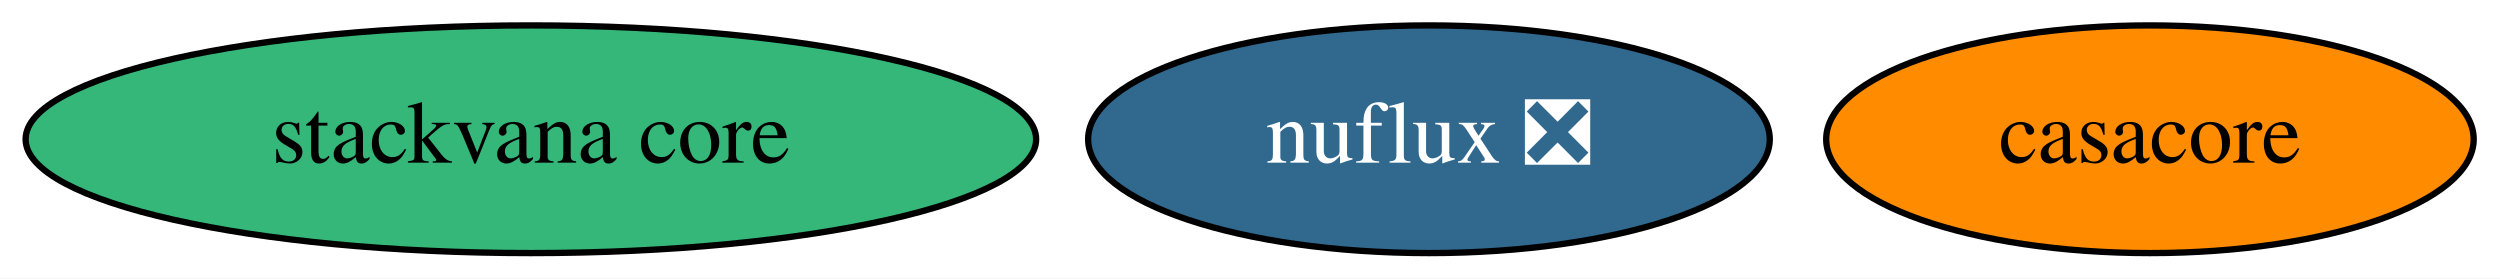
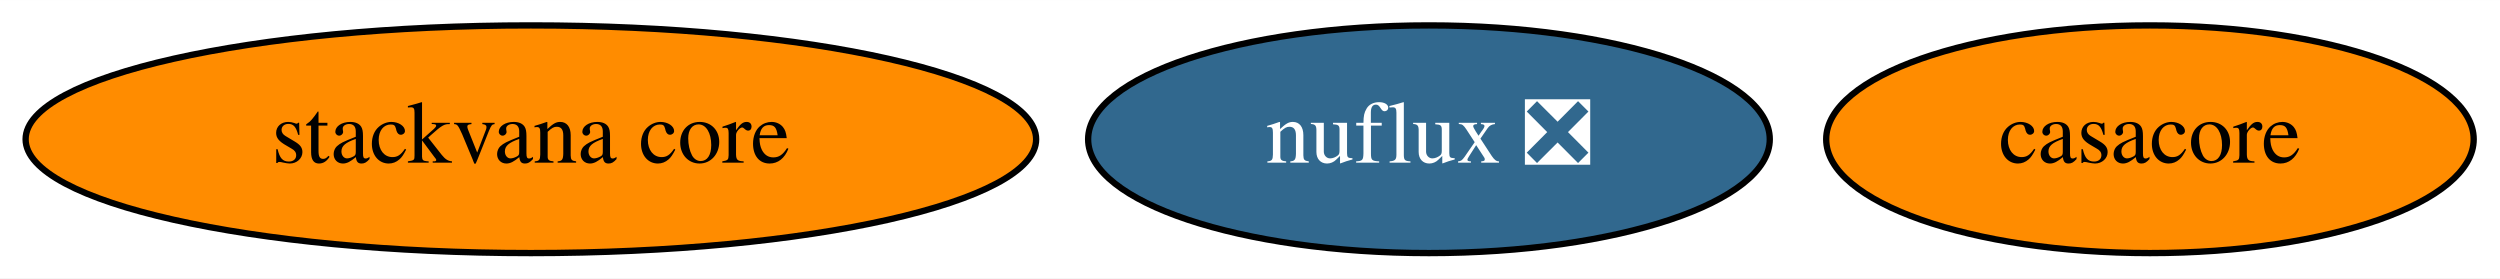
<svg xmlns="http://www.w3.org/2000/svg" xmlns:xlink="http://www.w3.org/1999/xlink" width="395pt" height="44pt" viewBox="0.00 0.00 395.29 44.00">
  <g id="graph0" class="graph" transform="scale(1 1) rotate(0) translate(4 40)">
    <polygon fill="white" stroke="transparent" points="-4,4 -4,-40 391.29,-40 391.29,4 -4,4" />
    <g id="node1" class="node">
      <g id="a_node1">
        <a xlink:href="https://github.com/conda-forge/casacore-feedstock" xlink:title="casacore">
          <ellipse fill="#ff8c00" stroke="black" cx="335.94" cy="-18" rx="51.19" ry="18" />
          <text text-anchor="middle" x="335.94" y="-14.3" font-family="Times,serif" font-size="14.00">casacore</text>
        </a>
      </g>
    </g>
    <g id="node2" class="node">
      <g id="a_node2">
        <a xlink:href="https://github.com/conda-forge/stackvana-core-feedstock" xlink:title="stackvana core">
-           <ellipse fill="#35b779" stroke="black" cx="79.94" cy="-18" rx="79.89" ry="18" />
+           <ellipse fill="#ff8c00" stroke="black" cx="79.94" cy="-18" rx="79.89" ry="18" />
          <text text-anchor="middle" x="79.94" y="-14.3" font-family="Times,serif" font-size="14.00">stackvana core</text>
        </a>
      </g>
    </g>
    <g id="node3" class="node">
      <g id="a_node3">
        <a xlink:href="https://github.com/conda-forge/nuflux-feedstock/pull/13" xlink:title="nuflux ❎">
          <ellipse fill="#31688e" stroke="black" cx="221.94" cy="-18" rx="53.89" ry="18" />
          <text text-anchor="middle" x="221.94" y="-14.3" font-family="Times,serif" font-size="14.00" fill="white">nuflux ❎</text>
        </a>
      </g>
    </g>
  </g>
</svg>
